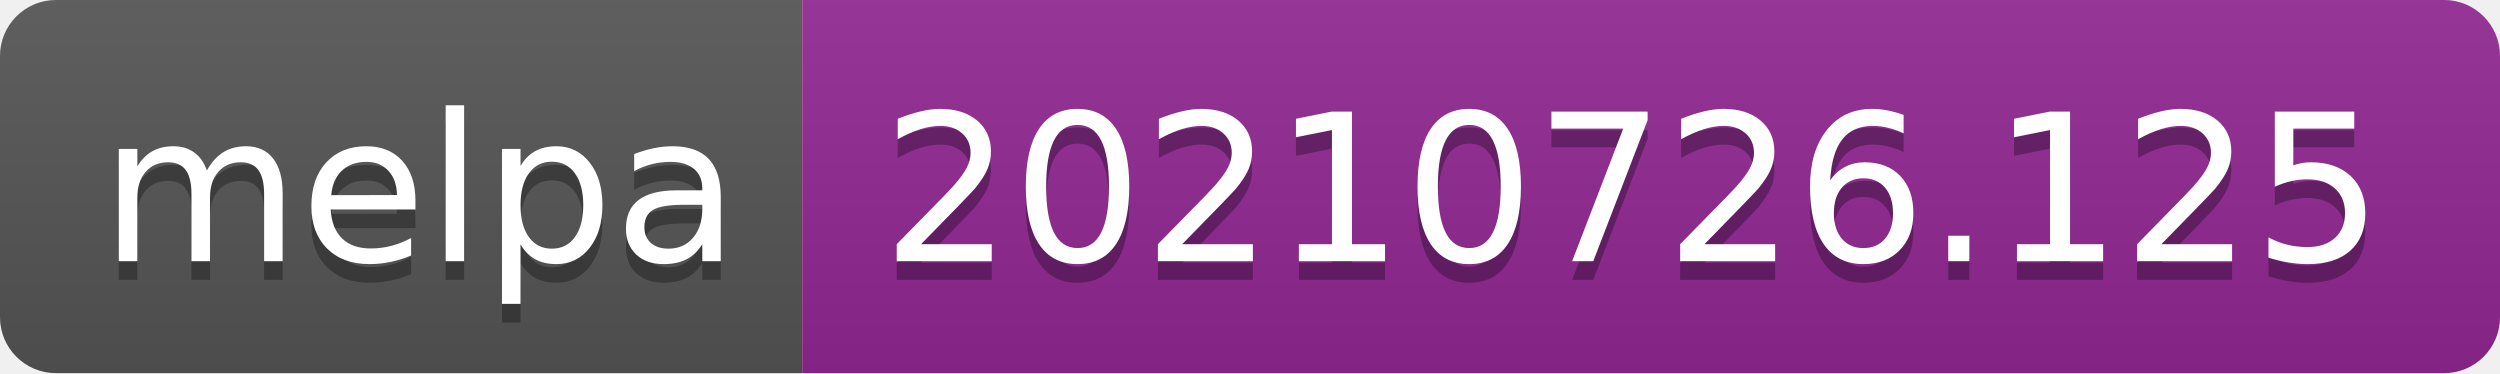
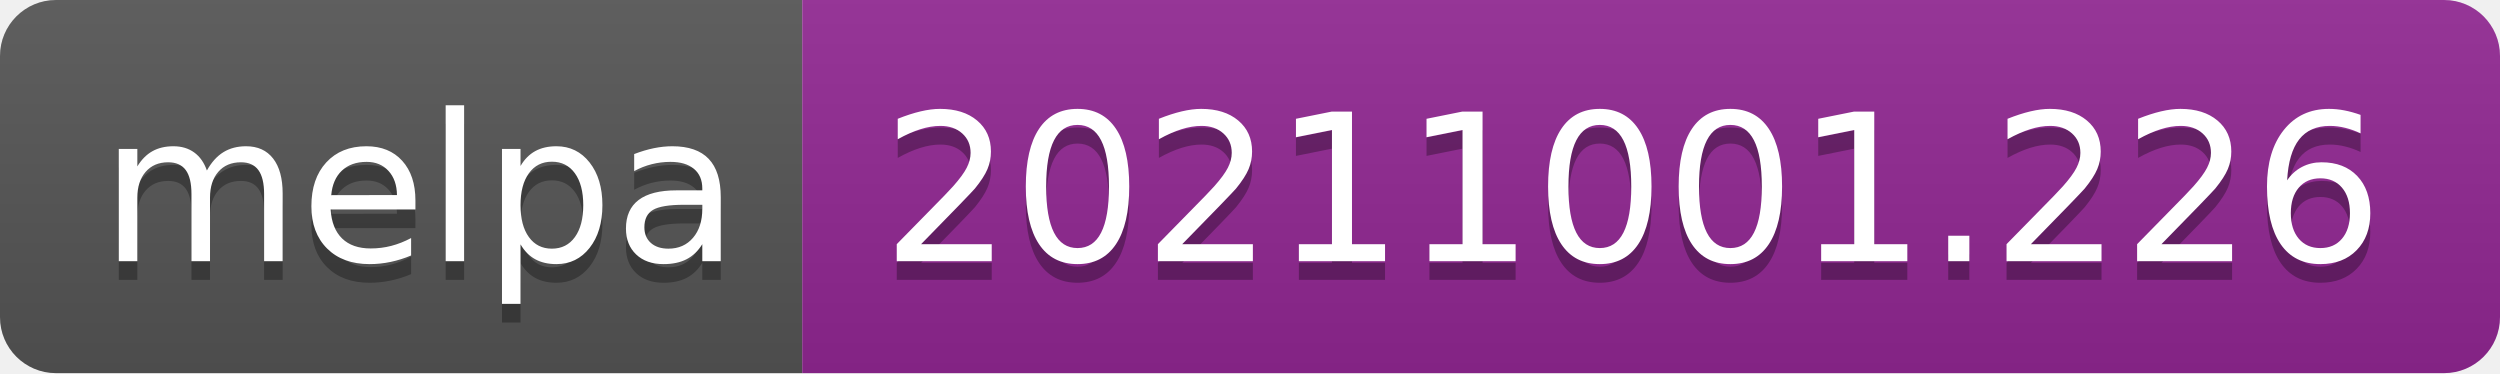
- <svg xmlns="http://www.w3.org/2000/svg" width="134" height="20" role="img" aria-label="melpa: 20210726.125">
+ <svg xmlns="http://www.w3.org/2000/svg" width="134" height="20" role="img" aria-label="melpa: 20211001.226">
  <linearGradient id="s" x2="0" y2="100%">
    <stop offset="0" stop-color="#bbb" stop-opacity=".1" />
    <stop offset="1" stop-opacity=".1" />
  </linearGradient>
  <clipPath id="r">
    <rect width="134" height="20" rx="3" fill="#fff" />
  </clipPath>
  <g clip-path="url(#r)">
    <rect width="43" height="20" fill="#555" />
    <rect x="43" width="91" height="20" fill="#922793" />
    <rect width="134" height="20" fill="url(#s)" />
  </g>
  <g fill="#fff" text-anchor="middle" font-family="Verdana,Geneva,DejaVu Sans,sans-serif" text-rendering="geometricPrecision" font-size="110">
    <text aria-hidden="true" x="225" y="150" fill="#010101" fill-opacity=".3" transform="scale(.1)" textLength="330">melpa</text>
    <text x="225" y="140" transform="scale(.1)" fill="#fff" textLength="330">melpa</text>
-     <text aria-hidden="true" x="875" y="150" fill="#010101" fill-opacity=".3" transform="scale(.1)" textLength="810">20210726.125</text>
-     <text x="875" y="140" transform="scale(.1)" fill="#fff" textLength="810">20210726.125</text>
+     <text aria-hidden="true" x="875" y="150" fill="#010101" fill-opacity=".3" transform="scale(.1)" textLength="810">20211001.226</text>
+     <text x="875" y="140" transform="scale(.1)" fill="#fff" textLength="810">20211001.226</text>
  </g>
</svg>
